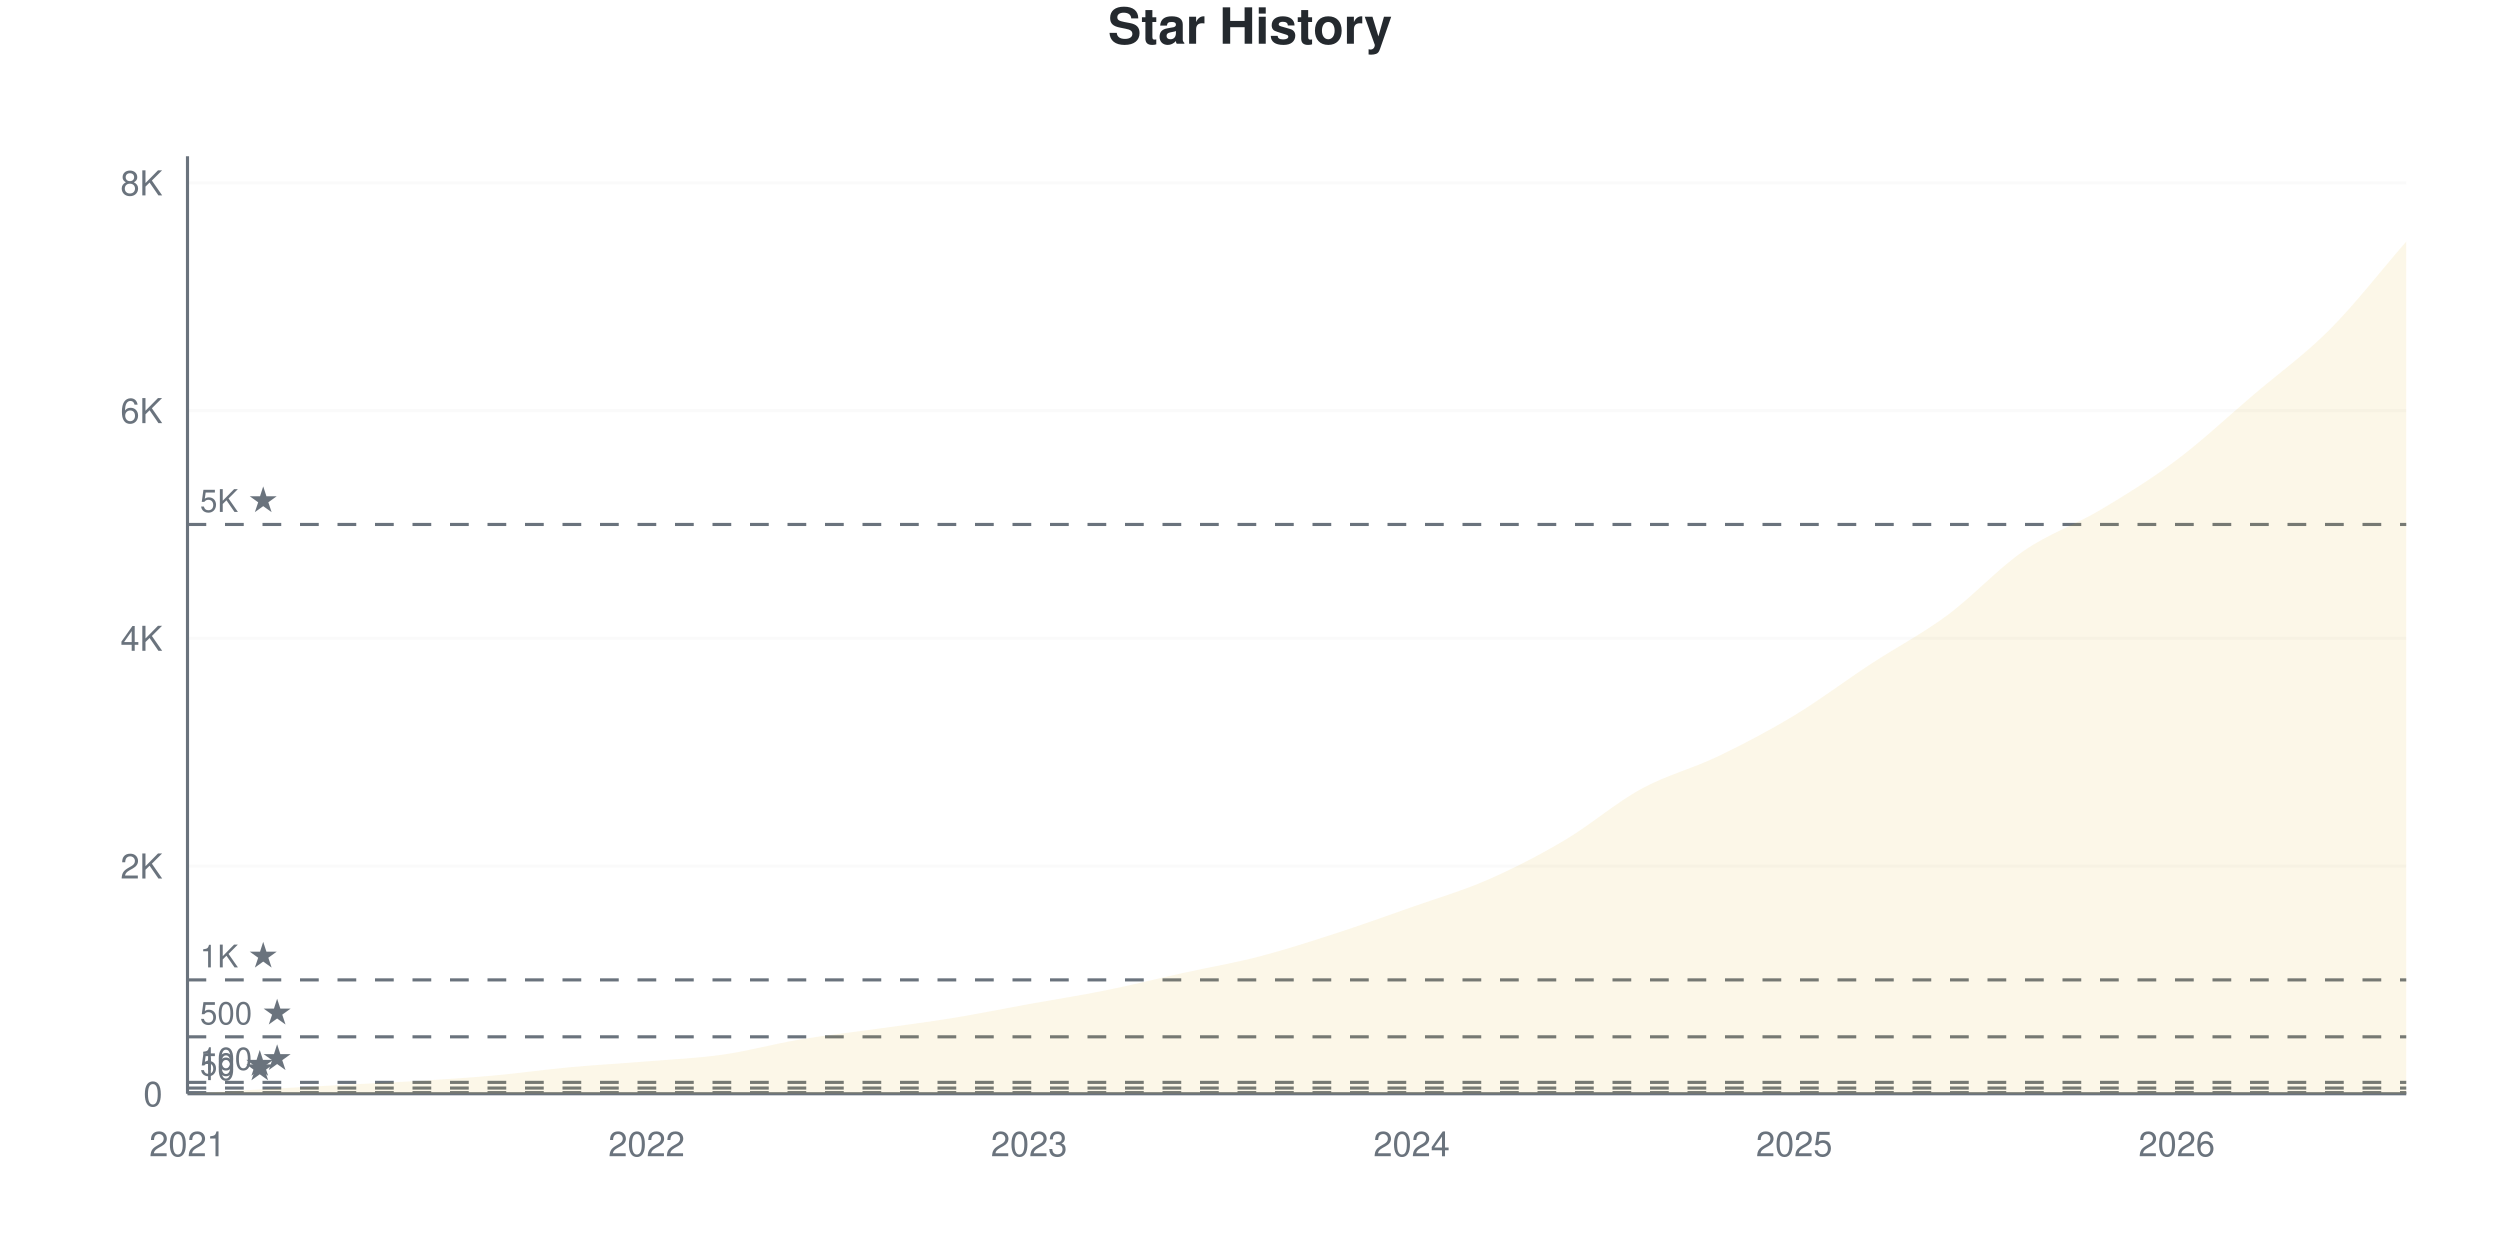
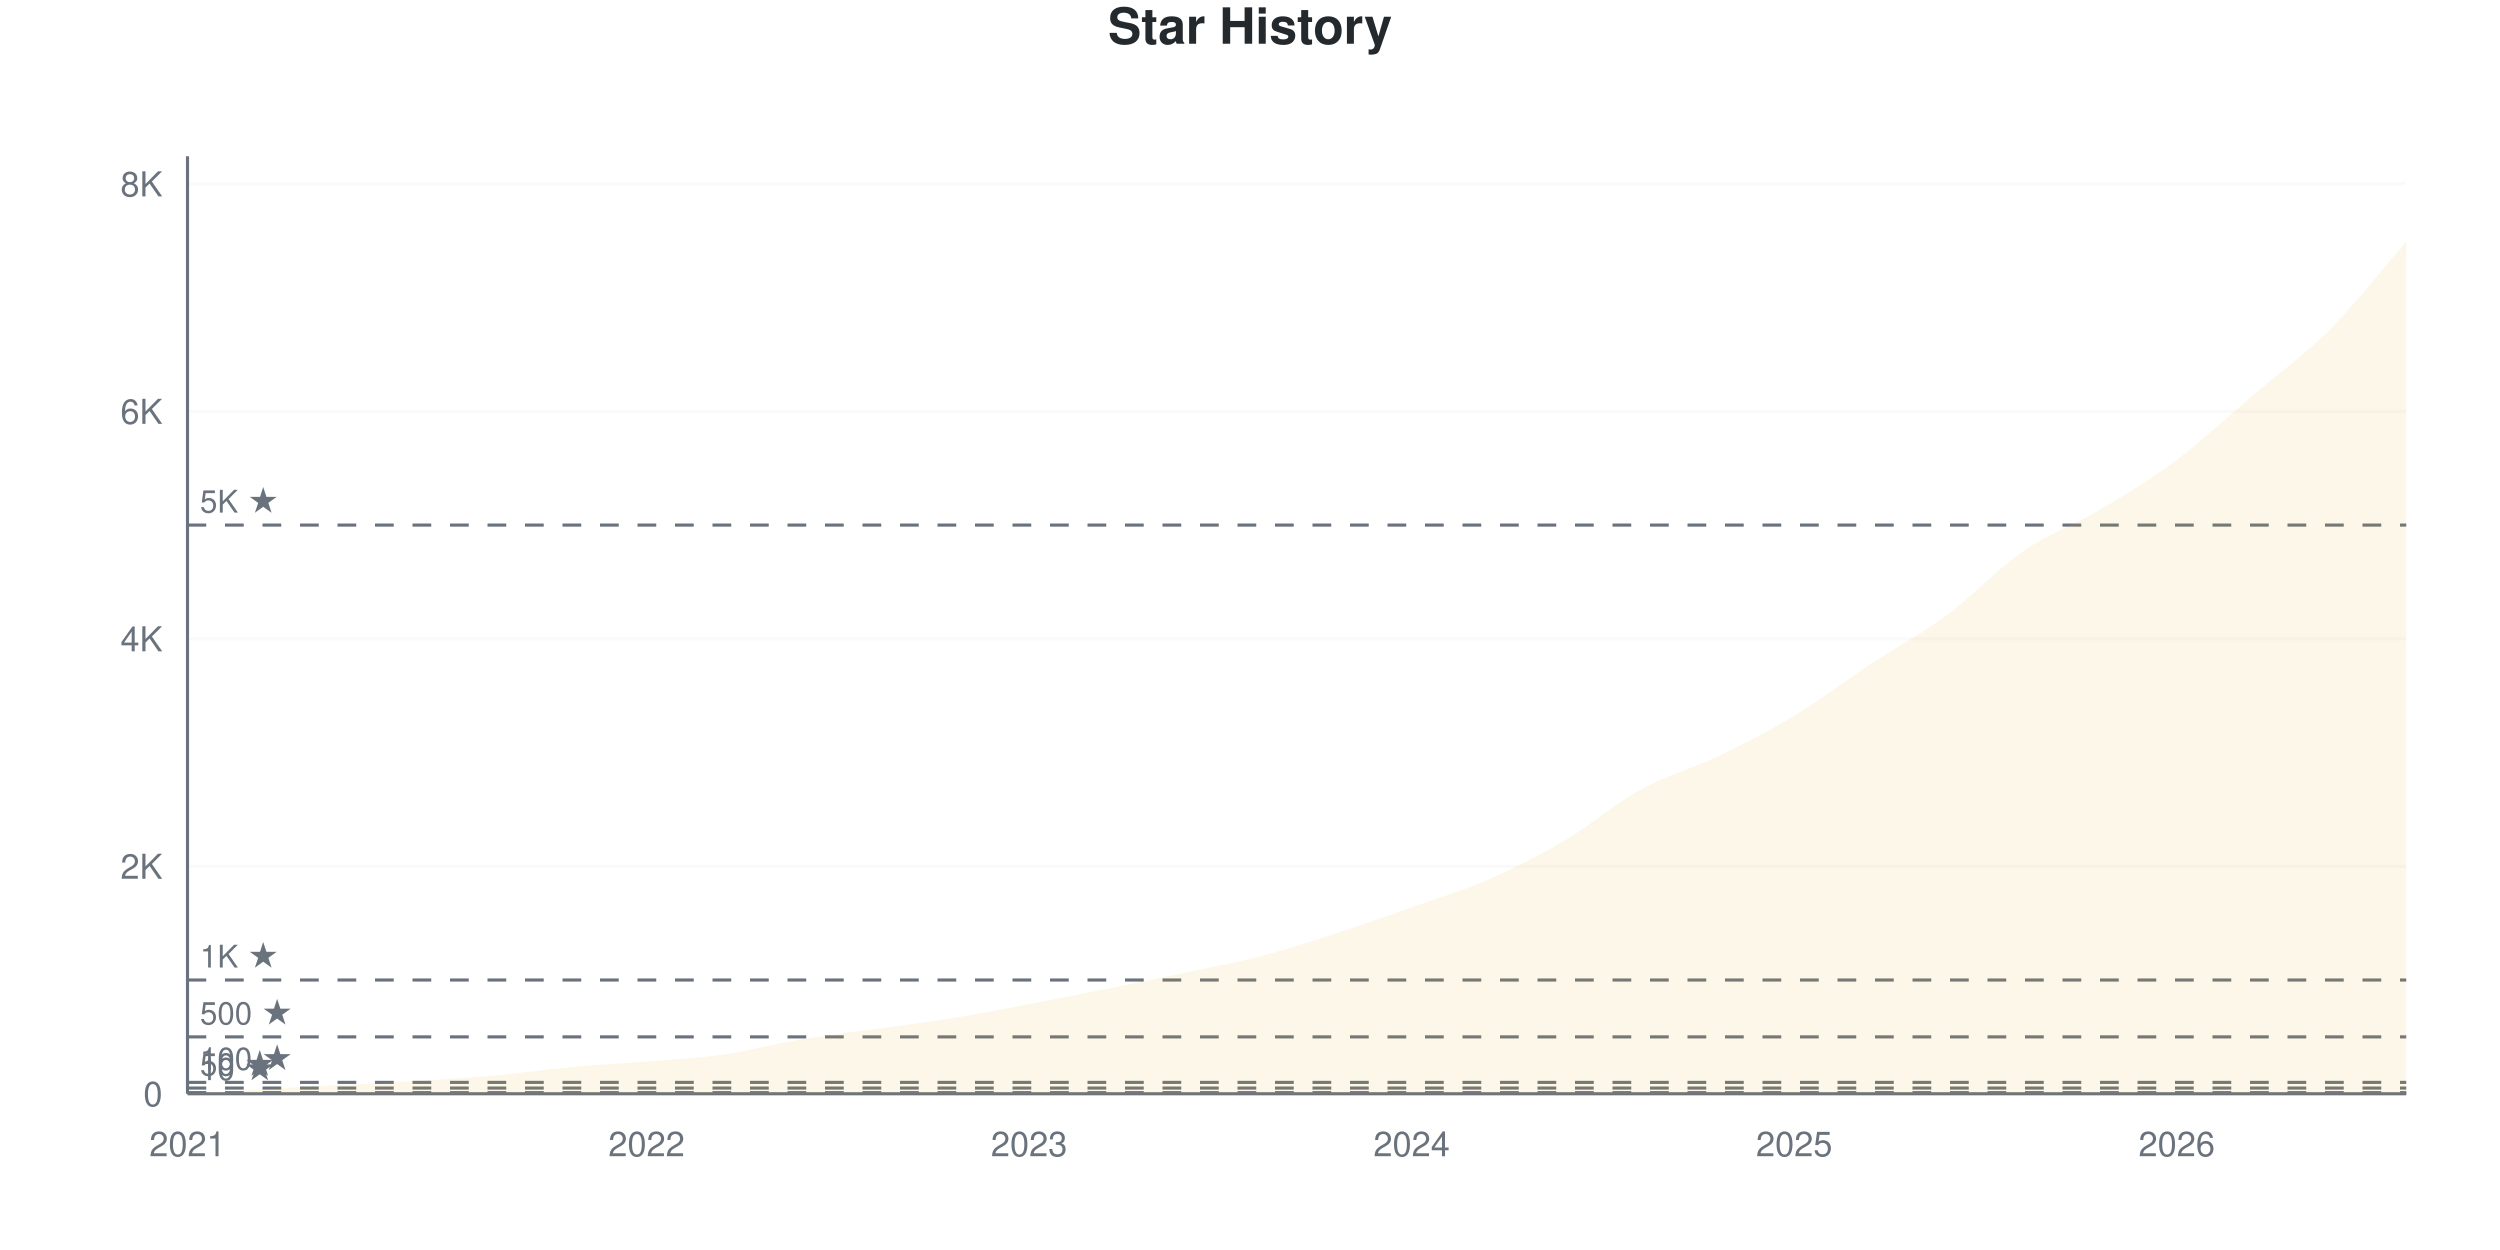
<svg xmlns="http://www.w3.org/2000/svg" viewBox="0 0 800 400" width="800" height="400">
  <style>
    @keyframes drawLine {
      to { stroke-dashoffset: 0; }
    }
    @keyframes fadeInPoint {
      from { opacity: 0; }
      to { opacity: 1; }
    }
    .data-line-0 {
      stroke-dasharray: 1177;
      stroke-dashoffset: 1177;
      animation: drawLine 2s ease-out forwards;
    }
    .data-point {
      opacity: 0;
      animation: fadeInPoint 0.5s ease-out forwards;
    }
    .chart-bg { fill: #fff; }
    .chart-text { fill: #24292e; }
    .chart-muted { fill: #6a737d; }
    .chart-grid { stroke: #eee; }
    .chart-axis { stroke: #6a737d; }
    @media (prefers-color-scheme: dark) {
      .chart-bg { fill: #0d1117; }
      .chart-text { fill: #e6edf3; }
      .chart-muted { fill: #8b949e; }
      .chart-grid { stroke: #21262d; }
      .chart-axis { stroke: #8b949e; }
    }
  </style>
  <rect width="800" height="400" class="chart-bg" />
  <text x="400" y="14" text-anchor="middle" class="chart-text" font-size="16" font-weight="bold" font-family="-apple-system, BlinkMacSystemFont, 'Segoe UI', Helvetica, Arial, sans-serif">Star History</text>
  <g class="grid">
    <line x1="60" y1="350" x2="770" y2="350" class="chart-grid" stroke-opacity="0.3" />
    <text x="52" y="354" text-anchor="end" class="chart-muted" font-size="11" font-family="-apple-system, BlinkMacSystemFont, 'Segoe UI', Helvetica, Arial, sans-serif">0</text>
-     <line x1="60" y1="277.131" x2="770" y2="277.131" class="chart-grid" stroke-opacity="0.3" />
-     <text x="52" y="281.131" text-anchor="end" class="chart-muted" font-size="11" font-family="-apple-system, BlinkMacSystemFont, 'Segoe UI', Helvetica, Arial, sans-serif">2K</text>
-     <line x1="60" y1="204.263" x2="770" y2="204.263" class="chart-grid" stroke-opacity="0.3" />
-     <text x="52" y="208.263" text-anchor="end" class="chart-muted" font-size="11" font-family="-apple-system, BlinkMacSystemFont, 'Segoe UI', Helvetica, Arial, sans-serif">4K</text>
-     <line x1="60" y1="131.394" x2="770" y2="131.394" class="chart-grid" stroke-opacity="0.3" />
-     <text x="52" y="135.394" text-anchor="end" class="chart-muted" font-size="11" font-family="-apple-system, BlinkMacSystemFont, 'Segoe UI', Helvetica, Arial, sans-serif">6K</text>
-     <line x1="60" y1="58.526" x2="770" y2="58.526" class="chart-grid" stroke-opacity="0.3" />
-     <text x="52" y="62.526" text-anchor="end" class="chart-muted" font-size="11" font-family="-apple-system, BlinkMacSystemFont, 'Segoe UI', Helvetica, Arial, sans-serif">8K</text>
+     <line x1="60" y1="277.211" x2="770" y2="277.211" class="chart-grid" stroke-opacity="0.3" />
+     <text x="52" y="281.211" text-anchor="end" class="chart-muted" font-size="11" font-family="-apple-system, BlinkMacSystemFont, 'Segoe UI', Helvetica, Arial, sans-serif">2K</text>
+     <line x1="60" y1="204.422" x2="770" y2="204.422" class="chart-grid" stroke-opacity="0.3" />
+     <text x="52" y="208.422" text-anchor="end" class="chart-muted" font-size="11" font-family="-apple-system, BlinkMacSystemFont, 'Segoe UI', Helvetica, Arial, sans-serif">4K</text>
+     <line x1="60" y1="131.633" x2="770" y2="131.633" class="chart-grid" stroke-opacity="0.3" />
+     <text x="52" y="135.633" text-anchor="end" class="chart-muted" font-size="11" font-family="-apple-system, BlinkMacSystemFont, 'Segoe UI', Helvetica, Arial, sans-serif">6K</text>
+     <line x1="60" y1="58.844" x2="770" y2="58.844" class="chart-grid" stroke-opacity="0.3" />
+     <text x="52" y="62.844" text-anchor="end" class="chart-muted" font-size="11" font-family="-apple-system, BlinkMacSystemFont, 'Segoe UI', Helvetica, Arial, sans-serif">8K</text>
  </g>
  <g class="milestones">
    <line x1="60" y1="349.636" x2="770" y2="349.636" class="chart-axis" stroke-width="1" stroke-dasharray="6,6" />
    <text x="64" y="345.636" class="chart-muted" font-size="10" font-family="-apple-system, BlinkMacSystemFont, 'Segoe UI', Helvetica, Arial, sans-serif">10 ★</text>
-     <line x1="60" y1="348.178" x2="770" y2="348.178" class="chart-axis" stroke-width="1" stroke-dasharray="6,6" />
-     <text x="64" y="344.178" class="chart-muted" font-size="10" font-family="-apple-system, BlinkMacSystemFont, 'Segoe UI', Helvetica, Arial, sans-serif">50 ★</text>
-     <line x1="60" y1="346.357" x2="770" y2="346.357" class="chart-axis" stroke-width="1" stroke-dasharray="6,6" />
-     <text x="64" y="342.357" class="chart-muted" font-size="10" font-family="-apple-system, BlinkMacSystemFont, 'Segoe UI', Helvetica, Arial, sans-serif">100 ★</text>
-     <line x1="60" y1="331.783" x2="770" y2="331.783" class="chart-axis" stroke-width="1" stroke-dasharray="6,6" />
-     <text x="64" y="327.783" class="chart-muted" font-size="10" font-family="-apple-system, BlinkMacSystemFont, 'Segoe UI', Helvetica, Arial, sans-serif">500 ★</text>
-     <line x1="60" y1="313.566" x2="770" y2="313.566" class="chart-axis" stroke-width="1" stroke-dasharray="6,6" />
-     <text x="64" y="309.566" class="chart-muted" font-size="10" font-family="-apple-system, BlinkMacSystemFont, 'Segoe UI', Helvetica, Arial, sans-serif">1K ★</text>
-     <line x1="60" y1="167.829" x2="770" y2="167.829" class="chart-axis" stroke-width="1" stroke-dasharray="6,6" />
-     <text x="64" y="163.829" class="chart-muted" font-size="10" font-family="-apple-system, BlinkMacSystemFont, 'Segoe UI', Helvetica, Arial, sans-serif">5K ★</text>
+     <line x1="60" y1="348.18" x2="770" y2="348.18" class="chart-axis" stroke-width="1" stroke-dasharray="6,6" />
+     <text x="64" y="344.18" class="chart-muted" font-size="10" font-family="-apple-system, BlinkMacSystemFont, 'Segoe UI', Helvetica, Arial, sans-serif">50 ★</text>
+     <line x1="60" y1="346.361" x2="770" y2="346.361" class="chart-axis" stroke-width="1" stroke-dasharray="6,6" />
+     <text x="64" y="342.361" class="chart-muted" font-size="10" font-family="-apple-system, BlinkMacSystemFont, 'Segoe UI', Helvetica, Arial, sans-serif">100 ★</text>
+     <line x1="60" y1="331.803" x2="770" y2="331.803" class="chart-axis" stroke-width="1" stroke-dasharray="6,6" />
+     <text x="64" y="327.803" class="chart-muted" font-size="10" font-family="-apple-system, BlinkMacSystemFont, 'Segoe UI', Helvetica, Arial, sans-serif">500 ★</text>
+     <line x1="60" y1="313.605" x2="770" y2="313.605" class="chart-axis" stroke-width="1" stroke-dasharray="6,6" />
+     <text x="64" y="309.605" class="chart-muted" font-size="10" font-family="-apple-system, BlinkMacSystemFont, 'Segoe UI', Helvetica, Arial, sans-serif">1K ★</text>
+     <line x1="60" y1="168.027" x2="770" y2="168.027" class="chart-axis" stroke-width="1" stroke-dasharray="6,6" />
+     <text x="64" y="164.027" class="chart-muted" font-size="10" font-family="-apple-system, BlinkMacSystemFont, 'Segoe UI', Helvetica, Arial, sans-serif">5K ★</text>
  </g>
  <g class="x-axis">
    <text x="60" y="370" text-anchor="middle" class="chart-muted" font-size="11" font-family="-apple-system, BlinkMacSystemFont, 'Segoe UI', Helvetica, Arial, sans-serif">2021</text>
    <text x="206.897" y="370" text-anchor="middle" class="chart-muted" font-size="11" font-family="-apple-system, BlinkMacSystemFont, 'Segoe UI', Helvetica, Arial, sans-serif">2022</text>
    <text x="329.31" y="370" text-anchor="middle" class="chart-muted" font-size="11" font-family="-apple-system, BlinkMacSystemFont, 'Segoe UI', Helvetica, Arial, sans-serif">2023</text>
    <text x="451.724" y="370" text-anchor="middle" class="chart-muted" font-size="11" font-family="-apple-system, BlinkMacSystemFont, 'Segoe UI', Helvetica, Arial, sans-serif">2024</text>
    <text x="574.138" y="370" text-anchor="middle" class="chart-muted" font-size="11" font-family="-apple-system, BlinkMacSystemFont, 'Segoe UI', Helvetica, Arial, sans-serif">2025</text>
    <text x="696.552" y="370" text-anchor="middle" class="chart-muted" font-size="11" font-family="-apple-system, BlinkMacSystemFont, 'Segoe UI', Helvetica, Arial, sans-serif">2026</text>
  </g>
  <line x1="60" y1="50" x2="60" y2="350" class="chart-axis" stroke-width="1" />
  <line x1="60" y1="350" x2="770" y2="350" class="chart-axis" stroke-width="1" />
-   <path d="M60,350 L60,349.964 C68.161,349.49 76.322,349.004 84.483,348.543 C92.644,348.081 100.805,347.632 108.966,347.195 C117.126,346.757 125.287,346.423 133.448,345.919 C141.609,345.415 149.77,344.905 157.931,344.171 C166.092,343.436 174.253,342.264 182.414,341.511 C190.575,340.758 198.736,340.327 206.897,339.653 C215.057,338.979 223.218,338.632 231.379,337.467 C239.54,336.301 247.701,334.024 255.862,332.657 C264.023,331.291 272.184,330.417 280.345,329.269 C288.506,328.121 296.667,327.101 304.828,325.771 C312.989,324.441 321.149,322.765 329.31,321.29 C337.471,319.814 345.632,318.563 353.793,316.918 C361.954,315.272 370.115,313.214 378.276,311.416 C386.437,309.619 394.598,308.246 402.759,306.133 C410.92,304.02 419.08,301.378 427.241,298.737 C435.402,296.095 443.563,293.162 451.724,290.284 C459.885,287.406 468.046,285.038 476.207,281.467 C484.368,277.897 492.529,273.694 500.69,268.861 C508.851,264.027 517.011,256.929 525.172,252.465 C533.333,248.002 541.494,245.998 549.655,242.082 C557.816,238.165 565.977,233.896 574.138,228.965 C582.299,224.034 590.46,217.841 598.621,212.497 C606.782,207.153 614.943,202.939 623.103,196.903 C631.264,190.867 639.425,181.898 647.586,176.281 C655.747,170.664 663.908,168.053 672.069,163.201 C680.23,158.35 688.391,153.303 696.552,147.17 C704.713,141.037 712.874,133.356 721.034,126.403 C729.195,119.45 737.356,113.639 745.517,105.453 C753.678,97.267 761.839,86.677 770,77.289 L770,350 L60,350 Z" fill="#dfb317" fill-opacity="0.1" />
-   <path d="M60,350 L60,349.964 C68.161,349.49 76.322,349.004 84.483,348.543 C92.644,348.081 100.805,347.632 108.966,347.195 C117.126,346.757 125.287,346.423 133.448,345.919 C141.609,345.415 149.77,344.905 157.931,344.171 C166.092,343.436 174.253,342.264 182.414,341.511 C190.575,340.758 198.736,340.327 206.897,339.653 C215.057,338.979 223.218,338.632 231.379,337.467 C239.54,336.301 247.701,334.024 255.862,332.657 C264.023,331.291 272.184,330.417 280.345,329.269 C288.506,328.121 296.667,327.101 304.828,325.771 C312.989,324.441 321.149,322.765 329.31,321.29 C337.471,319.814 345.632,318.563 353.793,316.918 C361.954,315.272 370.115,313.214 378.276,311.416 C386.437,309.619 394.598,308.246 402.759,306.133 C410.92,304.02 419.08,301.378 427.241,298.737 C435.402,296.095 443.563,293.162 451.724,290.284 C459.885,287.406 468.046,285.038 476.207,281.467 C484.368,277.897 492.529,273.694 500.69,268.861 C508.851,264.027 517.011,256.929 525.172,252.465 C533.333,248.002 541.494,245.998 549.655,242.082 C557.816,238.165 565.977,233.896 574.138,228.965 C582.299,224.034 590.46,217.841 598.621,212.497 C606.782,207.153 614.943,202.939 623.103,196.903 C631.264,190.867 639.425,181.898 647.586,176.281 C655.747,170.664 663.908,168.053 672.069,163.201 C680.23,158.35 688.391,153.303 696.552,147.17 C704.713,141.037 712.874,133.356 721.034,126.403 C729.195,119.45 737.356,113.639 745.517,105.453 C753.678,97.267 761.839,86.677 770,77.289" fill="none" stroke="#dfb317" stroke-width="2.5" class="data-line-0" />
+   <path d="M60,350 L60,349.964 C68.161,349.49 76.322,349.005 84.483,348.544 C92.644,348.083 100.805,347.634 108.966,347.198 C117.126,346.761 125.287,346.427 133.448,345.924 C141.609,345.42 149.77,344.911 157.931,344.177 C166.092,343.443 174.253,342.272 182.414,341.52 C190.575,340.768 198.736,340.337 206.897,339.664 C215.057,338.991 223.218,338.645 231.379,337.48 C239.54,336.316 247.701,334.047 255.862,332.676 C264.023,331.305 272.184,330.402 280.345,329.255 C288.506,328.109 296.667,327.126 304.828,325.798 C312.989,324.469 321.149,322.831 329.31,321.285 C337.471,319.738 345.632,318.161 353.793,316.517 C361.954,314.873 370.115,313.144 378.276,311.422 C386.437,309.699 394.598,308.292 402.759,306.181 C410.92,304.07 419.08,301.395 427.241,298.757 C435.402,296.118 443.563,293.231 451.724,290.349 C459.885,287.468 468.046,285.036 476.207,281.469 C484.368,277.902 492.529,273.766 500.69,268.949 C508.851,264.133 517.011,257.048 525.172,252.572 C533.333,248.095 541.494,246.009 549.655,242.09 C557.816,238.172 565.977,233.992 574.138,229.061 C582.299,224.13 590.46,217.888 598.621,212.502 C606.782,207.115 614.943,202.784 623.103,196.743 C631.264,190.701 639.425,181.863 647.586,176.253 C655.747,170.642 663.908,167.924 672.069,163.078 C680.23,158.231 688.391,153.288 696.552,147.173 C704.713,141.059 712.874,133.337 721.034,126.392 C729.195,119.447 737.356,113.684 745.517,105.502 C753.678,97.319 761.839,86.698 770,77.296 L770,350 L60,350 Z" fill="#dfb317" fill-opacity="0.1" />
+   <path d="M60,350 L60,349.964 C68.161,349.49 76.322,349.005 84.483,348.544 C92.644,348.083 100.805,347.634 108.966,347.198 C117.126,346.761 125.287,346.427 133.448,345.924 C141.609,345.42 149.77,344.911 157.931,344.177 C166.092,343.443 174.253,342.272 182.414,341.52 C190.575,340.768 198.736,340.337 206.897,339.664 C215.057,338.991 223.218,338.645 231.379,337.48 C239.54,336.316 247.701,334.047 255.862,332.676 C264.023,331.305 272.184,330.402 280.345,329.255 C288.506,328.109 296.667,327.126 304.828,325.798 C312.989,324.469 321.149,322.831 329.31,321.285 C337.471,319.738 345.632,318.161 353.793,316.517 C361.954,314.873 370.115,313.144 378.276,311.422 C386.437,309.699 394.598,308.292 402.759,306.181 C410.92,304.07 419.08,301.395 427.241,298.757 C435.402,296.118 443.563,293.231 451.724,290.349 C459.885,287.468 468.046,285.036 476.207,281.469 C484.368,277.902 492.529,273.766 500.69,268.949 C508.851,264.133 517.011,257.048 525.172,252.572 C533.333,248.095 541.494,246.009 549.655,242.09 C557.816,238.172 565.977,233.992 574.138,229.061 C582.299,224.13 590.46,217.888 598.621,212.502 C606.782,207.115 614.943,202.784 623.103,196.743 C631.264,190.701 639.425,181.863 647.586,176.253 C655.747,170.642 663.908,167.924 672.069,163.078 C680.23,158.231 688.391,153.288 696.552,147.173 C704.713,141.059 712.874,133.337 721.034,126.392 C729.195,119.447 737.356,113.684 745.517,105.502 C753.678,97.319 761.839,86.698 770,77.296" fill="none" stroke="#dfb317" stroke-width="2.5" class="data-line-0" />
  <g class="points">
    <circle cx="60" cy="349.964" r="4" fill="#dfb317" class="data-point" style="animation-delay: 1.50s" />
-     <circle cx="84.483" cy="348.543" r="4" fill="#dfb317" class="data-point" style="animation-delay: 1.55s" />
-     <circle cx="108.966" cy="347.195" r="4" fill="#dfb317" class="data-point" style="animation-delay: 1.60s" />
-     <circle cx="133.448" cy="345.919" r="4" fill="#dfb317" class="data-point" style="animation-delay: 1.65s" />
-     <circle cx="157.931" cy="344.171" r="4" fill="#dfb317" class="data-point" style="animation-delay: 1.70s" />
-     <circle cx="182.414" cy="341.511" r="4" fill="#dfb317" class="data-point" style="animation-delay: 1.75s" />
-     <circle cx="206.897" cy="339.653" r="4" fill="#dfb317" class="data-point" style="animation-delay: 1.80s" />
-     <circle cx="231.379" cy="337.467" r="4" fill="#dfb317" class="data-point" style="animation-delay: 1.85s" />
-     <circle cx="255.862" cy="332.657" r="4" fill="#dfb317" class="data-point" style="animation-delay: 1.90s" />
-     <circle cx="280.345" cy="329.269" r="4" fill="#dfb317" class="data-point" style="animation-delay: 1.95s" />
-     <circle cx="304.828" cy="325.771" r="4" fill="#dfb317" class="data-point" style="animation-delay: 2.00s" />
-     <circle cx="329.31" cy="321.29" r="4" fill="#dfb317" class="data-point" style="animation-delay: 2.05s" />
-     <circle cx="353.793" cy="316.918" r="4" fill="#dfb317" class="data-point" style="animation-delay: 2.10s" />
-     <circle cx="378.276" cy="311.416" r="4" fill="#dfb317" class="data-point" style="animation-delay: 2.15s" />
-     <circle cx="402.759" cy="306.133" r="4" fill="#dfb317" class="data-point" style="animation-delay: 2.20s" />
-     <circle cx="427.241" cy="298.737" r="4" fill="#dfb317" class="data-point" style="animation-delay: 2.25s" />
-     <circle cx="451.724" cy="290.284" r="4" fill="#dfb317" class="data-point" style="animation-delay: 2.30s" />
-     <circle cx="476.207" cy="281.467" r="4" fill="#dfb317" class="data-point" style="animation-delay: 2.35s" />
-     <circle cx="500.69" cy="268.861" r="4" fill="#dfb317" class="data-point" style="animation-delay: 2.40s" />
-     <circle cx="525.172" cy="252.465" r="4" fill="#dfb317" class="data-point" style="animation-delay: 2.45s" />
-     <circle cx="549.655" cy="242.082" r="4" fill="#dfb317" class="data-point" style="animation-delay: 2.50s" />
-     <circle cx="574.138" cy="228.965" r="4" fill="#dfb317" class="data-point" style="animation-delay: 2.55s" />
-     <circle cx="598.621" cy="212.497" r="4" fill="#dfb317" class="data-point" style="animation-delay: 2.60s" />
-     <circle cx="623.103" cy="196.903" r="4" fill="#dfb317" class="data-point" style="animation-delay: 2.65s" />
-     <circle cx="647.586" cy="176.281" r="4" fill="#dfb317" class="data-point" style="animation-delay: 2.70s" />
-     <circle cx="672.069" cy="163.201" r="4" fill="#dfb317" class="data-point" style="animation-delay: 2.75s" />
-     <circle cx="696.552" cy="147.17" r="4" fill="#dfb317" class="data-point" style="animation-delay: 2.80s" />
-     <circle cx="721.034" cy="126.403" r="4" fill="#dfb317" class="data-point" style="animation-delay: 2.85s" />
-     <circle cx="745.517" cy="105.453" r="4" fill="#dfb317" class="data-point" style="animation-delay: 2.90s" />
-     <circle cx="770" cy="77.289" r="4" fill="#dfb317" class="data-point" style="animation-delay: 2.95s" />
+     <circle cx="84.483" cy="348.544" r="4" fill="#dfb317" class="data-point" style="animation-delay: 1.55s" />
+     <circle cx="108.966" cy="347.198" r="4" fill="#dfb317" class="data-point" style="animation-delay: 1.60s" />
+     <circle cx="133.448" cy="345.924" r="4" fill="#dfb317" class="data-point" style="animation-delay: 1.65s" />
+     <circle cx="157.931" cy="344.177" r="4" fill="#dfb317" class="data-point" style="animation-delay: 1.70s" />
+     <circle cx="182.414" cy="341.52" r="4" fill="#dfb317" class="data-point" style="animation-delay: 1.75s" />
+     <circle cx="206.897" cy="339.664" r="4" fill="#dfb317" class="data-point" style="animation-delay: 1.80s" />
+     <circle cx="231.379" cy="337.48" r="4" fill="#dfb317" class="data-point" style="animation-delay: 1.85s" />
+     <circle cx="255.862" cy="332.676" r="4" fill="#dfb317" class="data-point" style="animation-delay: 1.90s" />
+     <circle cx="280.345" cy="329.255" r="4" fill="#dfb317" class="data-point" style="animation-delay: 1.95s" />
+     <circle cx="304.828" cy="325.798" r="4" fill="#dfb317" class="data-point" style="animation-delay: 2.00s" />
+     <circle cx="329.31" cy="321.285" r="4" fill="#dfb317" class="data-point" style="animation-delay: 2.05s" />
+     <circle cx="353.793" cy="316.517" r="4" fill="#dfb317" class="data-point" style="animation-delay: 2.10s" />
+     <circle cx="378.276" cy="311.422" r="4" fill="#dfb317" class="data-point" style="animation-delay: 2.15s" />
+     <circle cx="402.759" cy="306.181" r="4" fill="#dfb317" class="data-point" style="animation-delay: 2.20s" />
+     <circle cx="427.241" cy="298.757" r="4" fill="#dfb317" class="data-point" style="animation-delay: 2.25s" />
+     <circle cx="451.724" cy="290.349" r="4" fill="#dfb317" class="data-point" style="animation-delay: 2.30s" />
+     <circle cx="476.207" cy="281.469" r="4" fill="#dfb317" class="data-point" style="animation-delay: 2.35s" />
+     <circle cx="500.69" cy="268.949" r="4" fill="#dfb317" class="data-point" style="animation-delay: 2.40s" />
+     <circle cx="525.172" cy="252.572" r="4" fill="#dfb317" class="data-point" style="animation-delay: 2.45s" />
+     <circle cx="549.655" cy="242.09" r="4" fill="#dfb317" class="data-point" style="animation-delay: 2.50s" />
+     <circle cx="574.138" cy="229.061" r="4" fill="#dfb317" class="data-point" style="animation-delay: 2.55s" />
+     <circle cx="598.621" cy="212.502" r="4" fill="#dfb317" class="data-point" style="animation-delay: 2.60s" />
+     <circle cx="623.103" cy="196.743" r="4" fill="#dfb317" class="data-point" style="animation-delay: 2.65s" />
+     <circle cx="647.586" cy="176.253" r="4" fill="#dfb317" class="data-point" style="animation-delay: 2.70s" />
+     <circle cx="672.069" cy="163.078" r="4" fill="#dfb317" class="data-point" style="animation-delay: 2.75s" />
+     <circle cx="696.552" cy="147.173" r="4" fill="#dfb317" class="data-point" style="animation-delay: 2.80s" />
+     <circle cx="721.034" cy="126.392" r="4" fill="#dfb317" class="data-point" style="animation-delay: 2.85s" />
+     <circle cx="745.517" cy="105.502" r="4" fill="#dfb317" class="data-point" style="animation-delay: 2.90s" />
+     <circle cx="770" cy="77.296" r="4" fill="#dfb317" class="data-point" style="animation-delay: 2.95s" />
  </g>
</svg>
